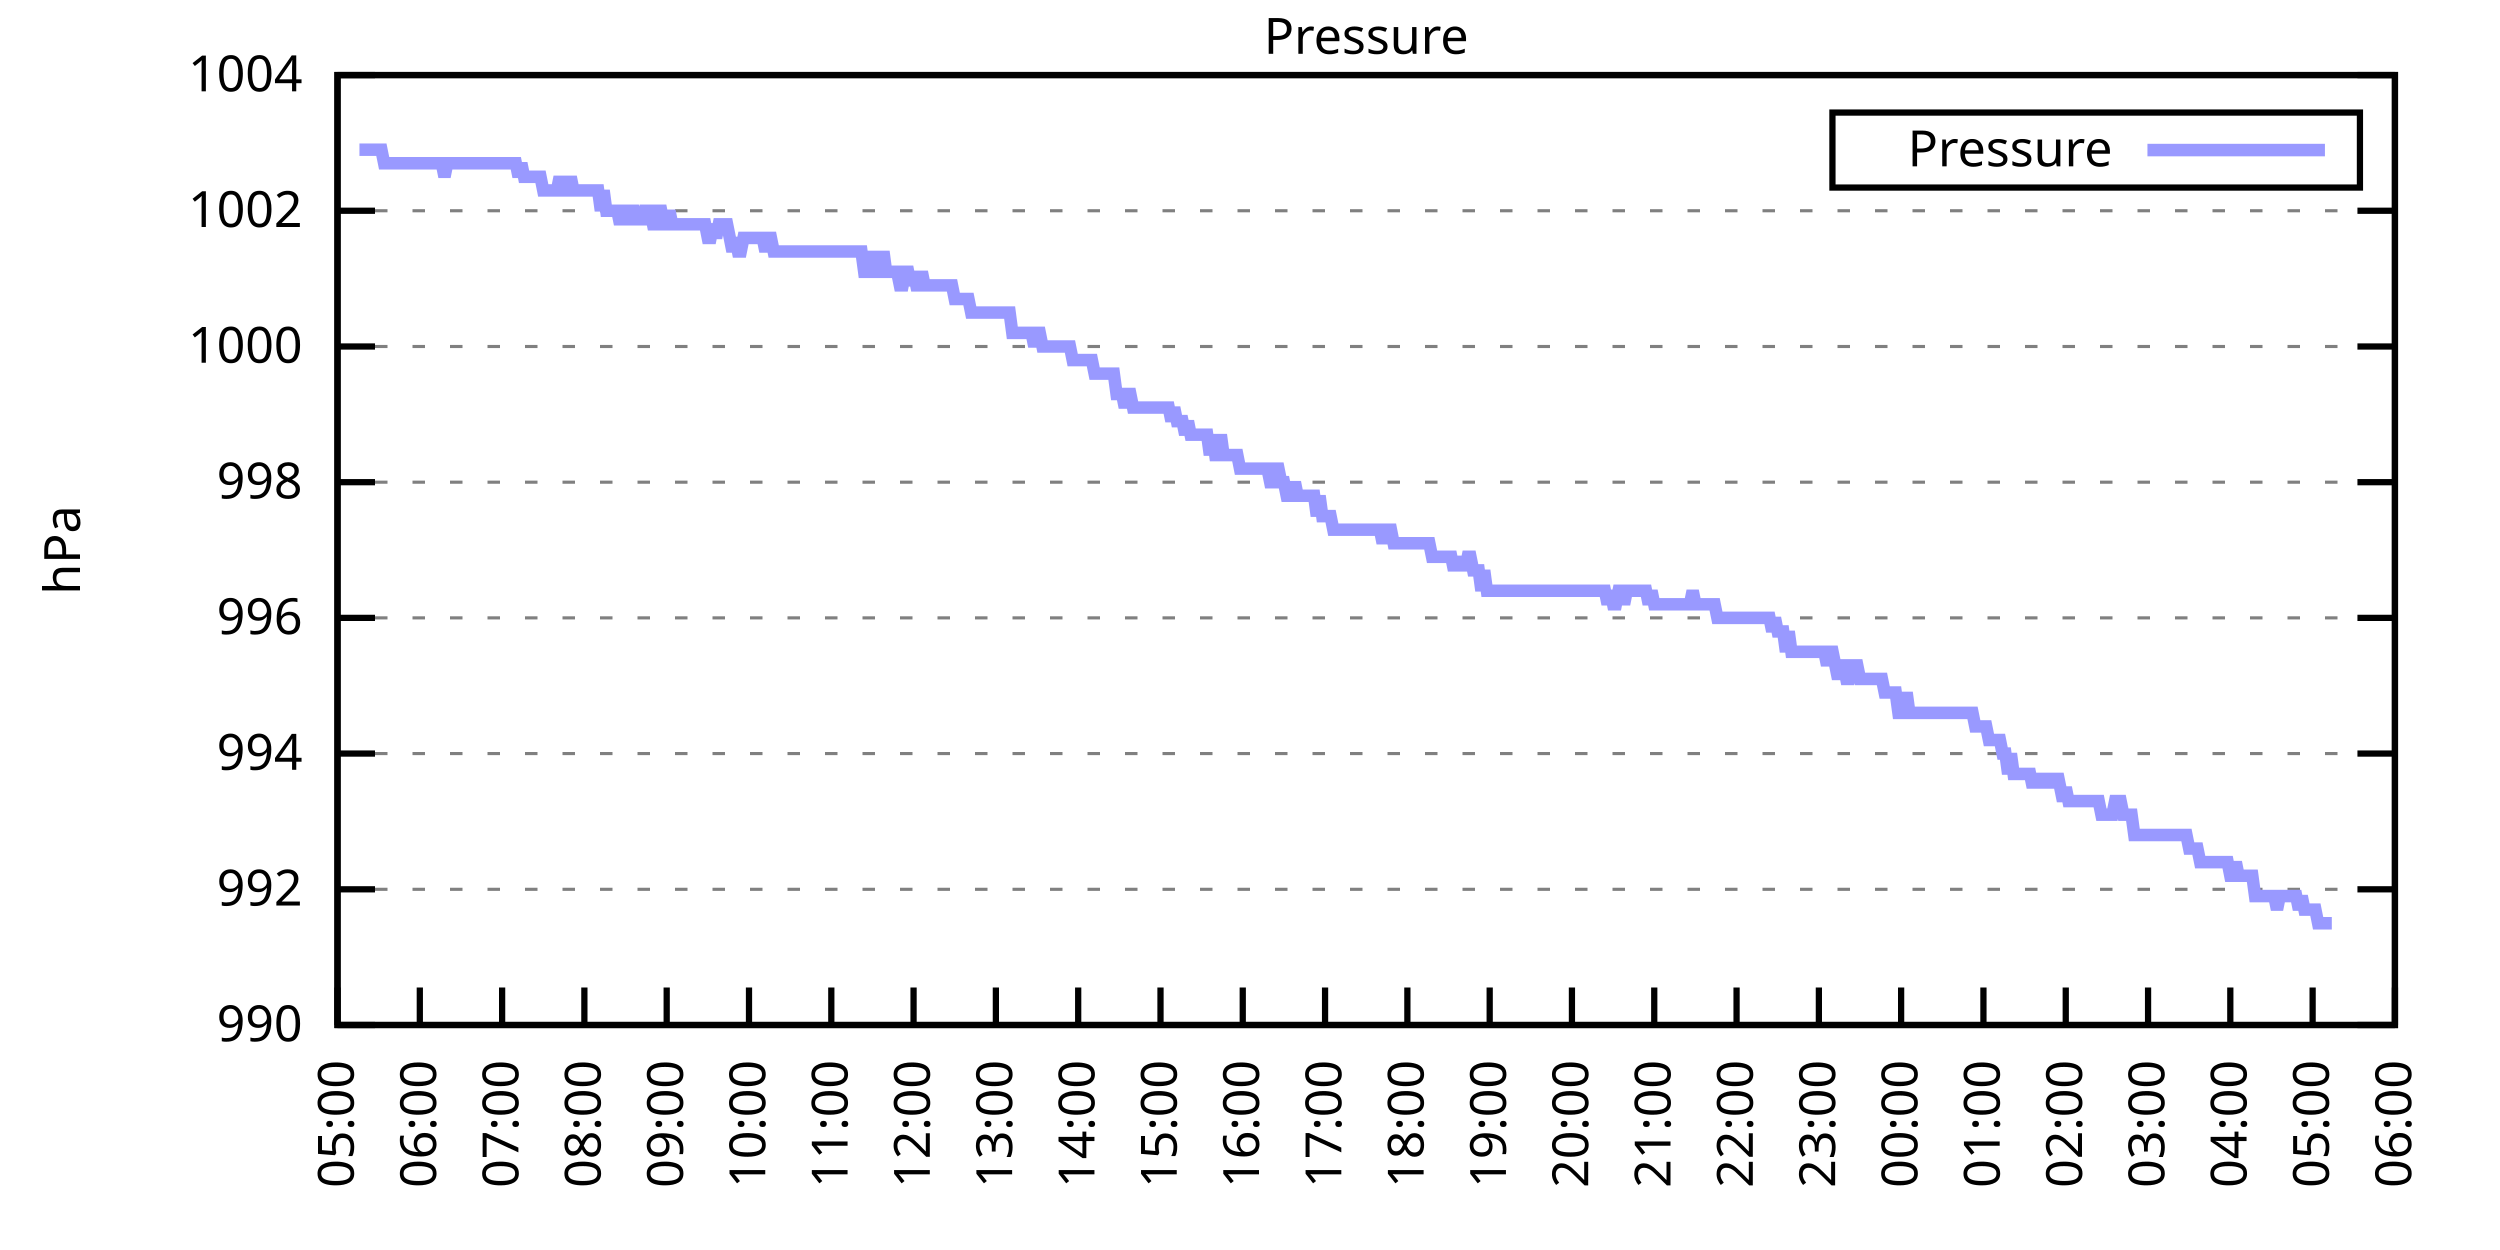
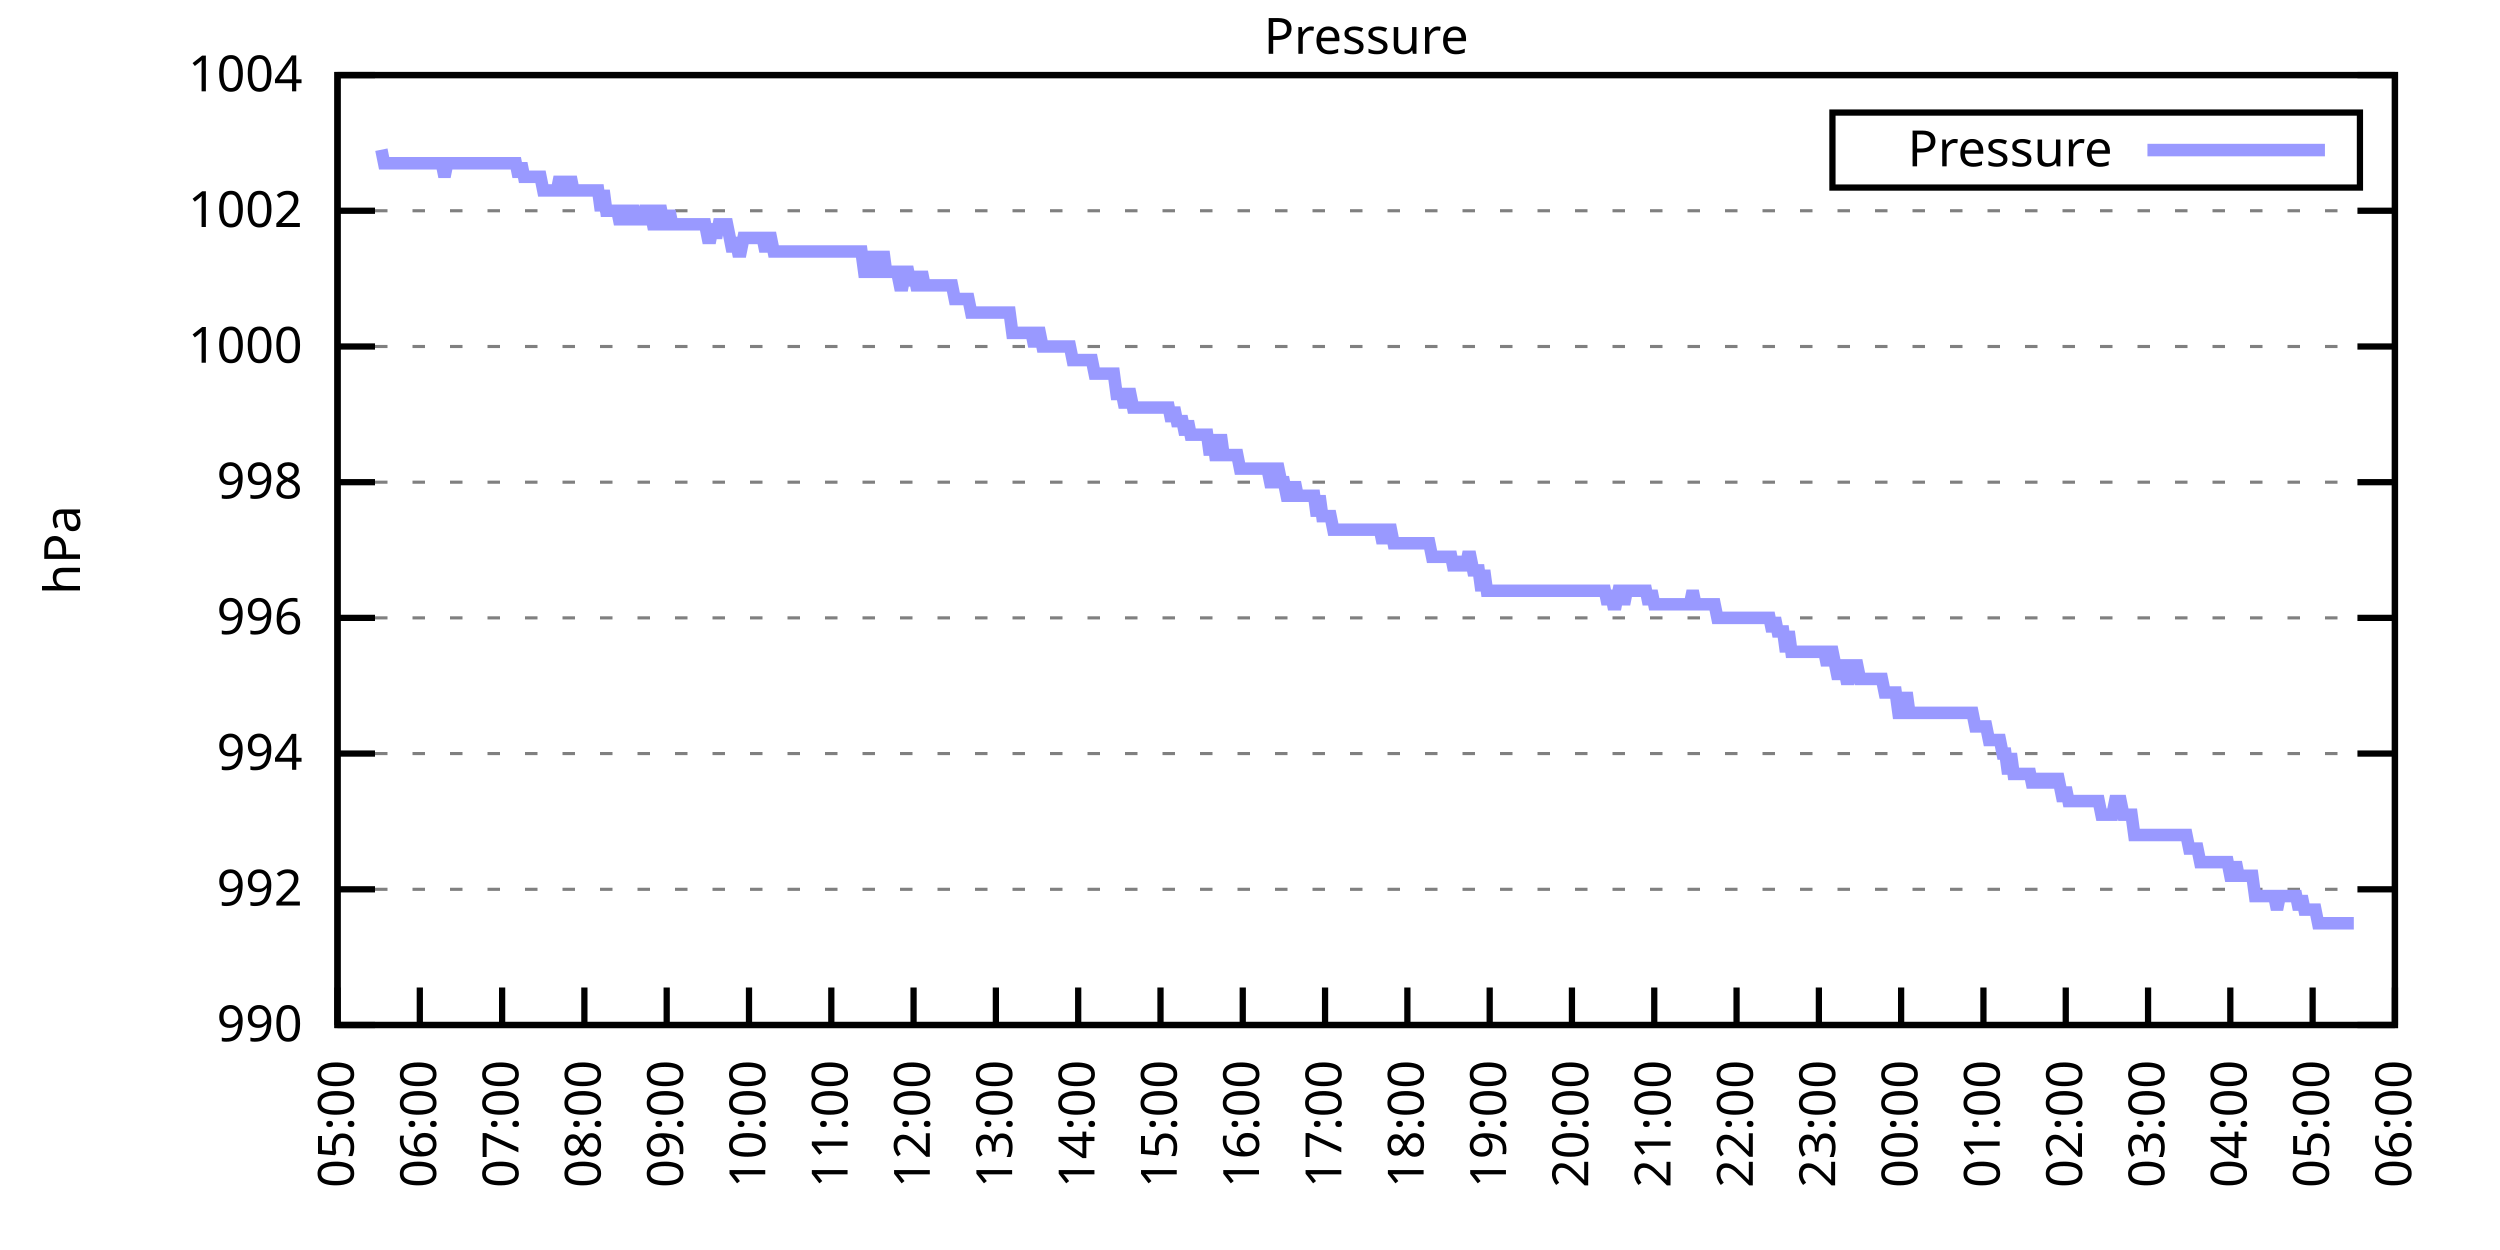
<svg xmlns="http://www.w3.org/2000/svg" xmlns:xlink="http://www.w3.org/1999/xlink" width="400" height="200" viewBox="0 0 400 200">
  <g id="gnuplot_canvas">
    <rect x="0" y="0" width="400" height="200" fill="none" />
    <defs>
      <circle id="gpDot" r="0.5" stroke-width="0.5" stroke="currentColor" />
      <path id="gpPt0" stroke-width="0.333" stroke="currentColor" d="M-1,0 h2 M0,-1 v2" />
      <path id="gpPt1" stroke-width="0.333" stroke="currentColor" d="M-1,-1 L1,1 M1,-1 L-1,1" />
      <path id="gpPt2" stroke-width="0.333" stroke="currentColor" d="M-1,0 L1,0 M0,-1 L0,1 M-1,-1 L1,1 M-1,1 L1,-1" />
      <rect id="gpPt3" stroke-width="0.333" stroke="currentColor" x="-1" y="-1" width="2" height="2" />
      <rect id="gpPt4" stroke-width="0.333" stroke="currentColor" fill="currentColor" x="-1" y="-1" width="2" height="2" />
      <circle id="gpPt5" stroke-width="0.333" stroke="currentColor" cx="0" cy="0" r="1" />
      <use xlink:href="#gpPt5" id="gpPt6" fill="currentColor" stroke="none" />
      <path id="gpPt7" stroke-width="0.333" stroke="currentColor" d="M0,-1.33 L-1.33,0.67 L1.33,0.67 z" />
      <use xlink:href="#gpPt7" id="gpPt8" fill="currentColor" stroke="none" />
      <use xlink:href="#gpPt7" id="gpPt9" stroke="currentColor" transform="rotate(180)" />
      <use xlink:href="#gpPt9" id="gpPt10" fill="currentColor" stroke="none" />
      <use xlink:href="#gpPt3" id="gpPt11" stroke="currentColor" transform="rotate(45)" />
      <use xlink:href="#gpPt11" id="gpPt12" fill="currentColor" stroke="none" />
      <path id="gpPt13" stroke-width="0.333" stroke="currentColor" d="M0,1.330 L1.265,0.411 L0.782,-1.067 L-0.782,-1.076 L-1.265,0.411 z" />
      <use xlink:href="#gpPt13" id="gpPt14" fill="currentColor" stroke="none" />
      <filter id="textbox" filterUnits="objectBoundingBox" x="0" y="0" height="1" width="1">
        <feFlood flood-color="white" flood-opacity="1" result="bgnd" />
        <feComposite in="SourceGraphic" in2="bgnd" operator="atop" />
      </filter>
      <filter id="greybox" filterUnits="objectBoundingBox" x="0" y="0" height="1" width="1">
        <feFlood flood-color="lightgrey" flood-opacity="1" result="grey" />
        <feComposite in="SourceGraphic" in2="grey" operator="atop" />
      </filter>
    </defs>
    <g fill="none" color="white" stroke="currentColor" stroke-width="1.00" stroke-linecap="butt" stroke-linejoin="miter">
</g>
    <g fill="none" color="black" stroke="currentColor" stroke-width="1.00" stroke-linecap="butt" stroke-linejoin="miter">
      <g stroke="none" shape-rendering="crispEdges">
        <polygon fill="rgb(255, 255, 255)" points="54.00,164.00 383.18,164.00 383.18,12.02 54.00,12.02 " />
      </g>
    </g>
    <g fill="none" color="black" stroke="currentColor" stroke-width="1.00" stroke-linecap="butt" stroke-linejoin="miter">
</g>
    <g fill="none" color="black" stroke="black" stroke-width="0.50" stroke-linecap="butt" stroke-linejoin="miter">
</g>
    <g fill="none" color="gray" stroke="currentColor" stroke-width="0.50" stroke-linecap="butt" stroke-linejoin="miter">
      <path stroke="gray" stroke-dasharray="2,4" class="gridline" d="M54.00,164.00 L383.19,164.00  " />
    </g>
    <g fill="none" color="gray" stroke="gray" stroke-width="1.00" stroke-linecap="butt" stroke-linejoin="miter">
</g>
    <g fill="none" color="black" stroke="currentColor" stroke-width="1.00" stroke-linecap="butt" stroke-linejoin="miter">
      <path stroke="black" d="M54.00,164.00 L60.00,164.00 M383.19,164.00 L377.19,164.00  " />
      <g transform="translate(48.40,166.60)" stroke="none" fill="black" font-family="Sans" font-size="8.00" text-anchor="end">
        <text>
          <tspan font-family="Sans"> 990</tspan>
        </text>
      </g>
    </g>
    <g fill="none" color="black" stroke="currentColor" stroke-width="1.00" stroke-linecap="butt" stroke-linejoin="miter">
</g>
    <g fill="none" color="black" stroke="black" stroke-width="0.50" stroke-linecap="butt" stroke-linejoin="miter">
</g>
    <g fill="none" color="gray" stroke="currentColor" stroke-width="0.50" stroke-linecap="butt" stroke-linejoin="miter">
      <path stroke="gray" stroke-dasharray="2,4" class="gridline" d="M54.00,142.29 L383.19,142.29  " />
    </g>
    <g fill="none" color="gray" stroke="gray" stroke-width="1.00" stroke-linecap="butt" stroke-linejoin="miter">
</g>
    <g fill="none" color="black" stroke="currentColor" stroke-width="1.00" stroke-linecap="butt" stroke-linejoin="miter">
      <path stroke="black" d="M54.00,142.29 L60.00,142.29 M383.19,142.29 L377.19,142.29  " />
      <g transform="translate(48.40,144.89)" stroke="none" fill="black" font-family="Sans" font-size="8.00" text-anchor="end">
        <text>
          <tspan font-family="Sans"> 992</tspan>
        </text>
      </g>
    </g>
    <g fill="none" color="black" stroke="currentColor" stroke-width="1.00" stroke-linecap="butt" stroke-linejoin="miter">
</g>
    <g fill="none" color="black" stroke="black" stroke-width="0.50" stroke-linecap="butt" stroke-linejoin="miter">
</g>
    <g fill="none" color="gray" stroke="currentColor" stroke-width="0.50" stroke-linecap="butt" stroke-linejoin="miter">
      <path stroke="gray" stroke-dasharray="2,4" class="gridline" d="M54.00,120.57 L383.19,120.57  " />
    </g>
    <g fill="none" color="gray" stroke="gray" stroke-width="1.00" stroke-linecap="butt" stroke-linejoin="miter">
</g>
    <g fill="none" color="black" stroke="currentColor" stroke-width="1.00" stroke-linecap="butt" stroke-linejoin="miter">
      <path stroke="black" d="M54.00,120.57 L60.00,120.57 M383.19,120.57 L377.19,120.57  " />
      <g transform="translate(48.40,123.17)" stroke="none" fill="black" font-family="Sans" font-size="8.00" text-anchor="end">
        <text>
          <tspan font-family="Sans"> 994</tspan>
        </text>
      </g>
    </g>
    <g fill="none" color="black" stroke="currentColor" stroke-width="1.00" stroke-linecap="butt" stroke-linejoin="miter">
</g>
    <g fill="none" color="black" stroke="black" stroke-width="0.50" stroke-linecap="butt" stroke-linejoin="miter">
</g>
    <g fill="none" color="gray" stroke="currentColor" stroke-width="0.50" stroke-linecap="butt" stroke-linejoin="miter">
      <path stroke="gray" stroke-dasharray="2,4" class="gridline" d="M54.00,98.86 L383.19,98.86  " />
    </g>
    <g fill="none" color="gray" stroke="gray" stroke-width="1.00" stroke-linecap="butt" stroke-linejoin="miter">
</g>
    <g fill="none" color="black" stroke="currentColor" stroke-width="1.00" stroke-linecap="butt" stroke-linejoin="miter">
      <path stroke="black" d="M54.00,98.86 L60.00,98.86 M383.19,98.86 L377.19,98.86  " />
      <g transform="translate(48.40,101.46)" stroke="none" fill="black" font-family="Sans" font-size="8.00" text-anchor="end">
        <text>
          <tspan font-family="Sans"> 996</tspan>
        </text>
      </g>
    </g>
    <g fill="none" color="black" stroke="currentColor" stroke-width="1.00" stroke-linecap="butt" stroke-linejoin="miter">
</g>
    <g fill="none" color="black" stroke="black" stroke-width="0.50" stroke-linecap="butt" stroke-linejoin="miter">
</g>
    <g fill="none" color="gray" stroke="currentColor" stroke-width="0.50" stroke-linecap="butt" stroke-linejoin="miter">
      <path stroke="gray" stroke-dasharray="2,4" class="gridline" d="M54.00,77.15 L383.19,77.15  " />
    </g>
    <g fill="none" color="gray" stroke="gray" stroke-width="1.00" stroke-linecap="butt" stroke-linejoin="miter">
</g>
    <g fill="none" color="black" stroke="currentColor" stroke-width="1.00" stroke-linecap="butt" stroke-linejoin="miter">
      <path stroke="black" d="M54.00,77.15 L60.00,77.15 M383.19,77.15 L377.19,77.15  " />
      <g transform="translate(48.40,79.75)" stroke="none" fill="black" font-family="Sans" font-size="8.00" text-anchor="end">
        <text>
          <tspan font-family="Sans"> 998</tspan>
        </text>
      </g>
    </g>
    <g fill="none" color="black" stroke="currentColor" stroke-width="1.00" stroke-linecap="butt" stroke-linejoin="miter">
</g>
    <g fill="none" color="black" stroke="black" stroke-width="0.50" stroke-linecap="butt" stroke-linejoin="miter">
</g>
    <g fill="none" color="gray" stroke="currentColor" stroke-width="0.50" stroke-linecap="butt" stroke-linejoin="miter">
      <path stroke="gray" stroke-dasharray="2,4" class="gridline" d="M54.00,55.44 L383.19,55.44  " />
    </g>
    <g fill="none" color="gray" stroke="gray" stroke-width="1.00" stroke-linecap="butt" stroke-linejoin="miter">
</g>
    <g fill="none" color="black" stroke="currentColor" stroke-width="1.00" stroke-linecap="butt" stroke-linejoin="miter">
      <path stroke="black" d="M54.00,55.44 L60.00,55.44 M383.19,55.44 L377.19,55.44  " />
      <g transform="translate(48.40,58.04)" stroke="none" fill="black" font-family="Sans" font-size="8.00" text-anchor="end">
        <text>
          <tspan font-family="Sans"> 1000</tspan>
        </text>
      </g>
    </g>
    <g fill="none" color="black" stroke="currentColor" stroke-width="1.00" stroke-linecap="butt" stroke-linejoin="miter">
</g>
    <g fill="none" color="black" stroke="black" stroke-width="0.50" stroke-linecap="butt" stroke-linejoin="miter">
</g>
    <g fill="none" color="gray" stroke="currentColor" stroke-width="0.50" stroke-linecap="butt" stroke-linejoin="miter">
      <path stroke="gray" stroke-dasharray="2,4" class="gridline" d="M54.00,33.72 L383.19,33.72  " />
    </g>
    <g fill="none" color="gray" stroke="gray" stroke-width="1.00" stroke-linecap="butt" stroke-linejoin="miter">
</g>
    <g fill="none" color="black" stroke="currentColor" stroke-width="1.00" stroke-linecap="butt" stroke-linejoin="miter">
      <path stroke="black" d="M54.00,33.72 L60.00,33.72 M383.19,33.72 L377.19,33.72  " />
      <g transform="translate(48.40,36.32)" stroke="none" fill="black" font-family="Sans" font-size="8.00" text-anchor="end">
        <text>
          <tspan font-family="Sans"> 1002</tspan>
        </text>
      </g>
    </g>
    <g fill="none" color="black" stroke="currentColor" stroke-width="1.00" stroke-linecap="butt" stroke-linejoin="miter">
</g>
    <g fill="none" color="black" stroke="black" stroke-width="0.50" stroke-linecap="butt" stroke-linejoin="miter">
</g>
    <g fill="none" color="gray" stroke="currentColor" stroke-width="0.50" stroke-linecap="butt" stroke-linejoin="miter">
      <path stroke="gray" stroke-dasharray="2,4" class="gridline" d="M54.00,12.01 L383.19,12.01  " />
    </g>
    <g fill="none" color="gray" stroke="gray" stroke-width="1.00" stroke-linecap="butt" stroke-linejoin="miter">
</g>
    <g fill="none" color="black" stroke="currentColor" stroke-width="1.00" stroke-linecap="butt" stroke-linejoin="miter">
      <path stroke="black" d="M54.00,12.01 L60.00,12.01 M383.19,12.01 L377.19,12.01  " />
      <g transform="translate(48.40,14.61)" stroke="none" fill="black" font-family="Sans" font-size="8.00" text-anchor="end">
        <text>
          <tspan font-family="Sans"> 1004</tspan>
        </text>
      </g>
    </g>
    <g fill="none" color="black" stroke="currentColor" stroke-width="1.00" stroke-linecap="butt" stroke-linejoin="miter">
      <path stroke="black" d="M54.00,164.00 L54.00,158.00  " />
      <g transform="translate(56.60,169.60) rotate(270.00)" stroke="none" fill="black" font-family="Sans" font-size="8.00" text-anchor="end">
        <text>
          <tspan font-family="Sans">05:00</tspan>
        </text>
      </g>
    </g>
    <g fill="none" color="black" stroke="currentColor" stroke-width="1.00" stroke-linecap="butt" stroke-linejoin="miter">
      <path stroke="black" d="M67.17,164.00 L67.17,158.00  " />
      <g transform="translate(69.77,169.60) rotate(270.00)" stroke="none" fill="black" font-family="Sans" font-size="8.00" text-anchor="end">
        <text>
          <tspan font-family="Sans">06:00</tspan>
        </text>
      </g>
    </g>
    <g fill="none" color="black" stroke="currentColor" stroke-width="1.00" stroke-linecap="butt" stroke-linejoin="miter">
      <path stroke="black" d="M80.34,164.00 L80.34,158.00  " />
      <g transform="translate(82.94,169.60) rotate(270.00)" stroke="none" fill="black" font-family="Sans" font-size="8.00" text-anchor="end">
        <text>
          <tspan font-family="Sans">07:00</tspan>
        </text>
      </g>
    </g>
    <g fill="none" color="black" stroke="currentColor" stroke-width="1.00" stroke-linecap="butt" stroke-linejoin="miter">
      <path stroke="black" d="M93.50,164.00 L93.50,158.00  " />
      <g transform="translate(96.10,169.60) rotate(270.00)" stroke="none" fill="black" font-family="Sans" font-size="8.00" text-anchor="end">
        <text>
          <tspan font-family="Sans">08:00</tspan>
        </text>
      </g>
    </g>
    <g fill="none" color="black" stroke="currentColor" stroke-width="1.00" stroke-linecap="butt" stroke-linejoin="miter">
      <path stroke="black" d="M106.67,164.00 L106.67,158.00  " />
      <g transform="translate(109.27,169.60) rotate(270.00)" stroke="none" fill="black" font-family="Sans" font-size="8.00" text-anchor="end">
        <text>
          <tspan font-family="Sans">09:00</tspan>
        </text>
      </g>
    </g>
    <g fill="none" color="black" stroke="currentColor" stroke-width="1.00" stroke-linecap="butt" stroke-linejoin="miter">
      <path stroke="black" d="M119.84,164.00 L119.84,158.00  " />
      <g transform="translate(122.44,169.60) rotate(270.00)" stroke="none" fill="black" font-family="Sans" font-size="8.00" text-anchor="end">
        <text>
          <tspan font-family="Sans">10:00</tspan>
        </text>
      </g>
    </g>
    <g fill="none" color="black" stroke="currentColor" stroke-width="1.00" stroke-linecap="butt" stroke-linejoin="miter">
      <path stroke="black" d="M133.01,164.00 L133.01,158.00  " />
      <g transform="translate(135.61,169.60) rotate(270.00)" stroke="none" fill="black" font-family="Sans" font-size="8.00" text-anchor="end">
        <text>
          <tspan font-family="Sans">11:00</tspan>
        </text>
      </g>
    </g>
    <g fill="none" color="black" stroke="currentColor" stroke-width="1.00" stroke-linecap="butt" stroke-linejoin="miter">
      <path stroke="black" d="M146.17,164.00 L146.17,158.00  " />
      <g transform="translate(148.77,169.60) rotate(270.00)" stroke="none" fill="black" font-family="Sans" font-size="8.00" text-anchor="end">
        <text>
          <tspan font-family="Sans">12:00</tspan>
        </text>
      </g>
    </g>
    <g fill="none" color="black" stroke="currentColor" stroke-width="1.00" stroke-linecap="butt" stroke-linejoin="miter">
      <path stroke="black" d="M159.34,164.00 L159.34,158.00  " />
      <g transform="translate(161.94,169.60) rotate(270.00)" stroke="none" fill="black" font-family="Sans" font-size="8.00" text-anchor="end">
        <text>
          <tspan font-family="Sans">13:00</tspan>
        </text>
      </g>
    </g>
    <g fill="none" color="black" stroke="currentColor" stroke-width="1.00" stroke-linecap="butt" stroke-linejoin="miter">
      <path stroke="black" d="M172.51,164.00 L172.51,158.00  " />
      <g transform="translate(175.11,169.60) rotate(270.00)" stroke="none" fill="black" font-family="Sans" font-size="8.00" text-anchor="end">
        <text>
          <tspan font-family="Sans">14:00</tspan>
        </text>
      </g>
    </g>
    <g fill="none" color="black" stroke="currentColor" stroke-width="1.00" stroke-linecap="butt" stroke-linejoin="miter">
      <path stroke="black" d="M185.68,164.00 L185.68,158.00  " />
      <g transform="translate(188.28,169.60) rotate(270.00)" stroke="none" fill="black" font-family="Sans" font-size="8.00" text-anchor="end">
        <text>
          <tspan font-family="Sans">15:00</tspan>
        </text>
      </g>
    </g>
    <g fill="none" color="black" stroke="currentColor" stroke-width="1.00" stroke-linecap="butt" stroke-linejoin="miter">
      <path stroke="black" d="M198.84,164.00 L198.84,158.00  " />
      <g transform="translate(201.44,169.60) rotate(270.00)" stroke="none" fill="black" font-family="Sans" font-size="8.00" text-anchor="end">
        <text>
          <tspan font-family="Sans">16:00</tspan>
        </text>
      </g>
    </g>
    <g fill="none" color="black" stroke="currentColor" stroke-width="1.00" stroke-linecap="butt" stroke-linejoin="miter">
      <path stroke="black" d="M212.01,164.00 L212.01,158.00  " />
      <g transform="translate(214.61,169.60) rotate(270.00)" stroke="none" fill="black" font-family="Sans" font-size="8.00" text-anchor="end">
        <text>
          <tspan font-family="Sans">17:00</tspan>
        </text>
      </g>
    </g>
    <g fill="none" color="black" stroke="currentColor" stroke-width="1.00" stroke-linecap="butt" stroke-linejoin="miter">
      <path stroke="black" d="M225.18,164.00 L225.18,158.00  " />
      <g transform="translate(227.78,169.60) rotate(270.00)" stroke="none" fill="black" font-family="Sans" font-size="8.00" text-anchor="end">
        <text>
          <tspan font-family="Sans">18:00</tspan>
        </text>
      </g>
    </g>
    <g fill="none" color="black" stroke="currentColor" stroke-width="1.00" stroke-linecap="butt" stroke-linejoin="miter">
      <path stroke="black" d="M238.35,164.00 L238.35,158.00  " />
      <g transform="translate(240.95,169.60) rotate(270.00)" stroke="none" fill="black" font-family="Sans" font-size="8.00" text-anchor="end">
        <text>
          <tspan font-family="Sans">19:00</tspan>
        </text>
      </g>
    </g>
    <g fill="none" color="black" stroke="currentColor" stroke-width="1.00" stroke-linecap="butt" stroke-linejoin="miter">
      <path stroke="black" d="M251.51,164.00 L251.51,158.00  " />
      <g transform="translate(254.11,169.60) rotate(270.00)" stroke="none" fill="black" font-family="Sans" font-size="8.00" text-anchor="end">
        <text>
          <tspan font-family="Sans">20:00</tspan>
        </text>
      </g>
    </g>
    <g fill="none" color="black" stroke="currentColor" stroke-width="1.00" stroke-linecap="butt" stroke-linejoin="miter">
      <path stroke="black" d="M264.68,164.00 L264.68,158.00  " />
      <g transform="translate(267.28,169.60) rotate(270.00)" stroke="none" fill="black" font-family="Sans" font-size="8.00" text-anchor="end">
        <text>
          <tspan font-family="Sans">21:00</tspan>
        </text>
      </g>
    </g>
    <g fill="none" color="black" stroke="currentColor" stroke-width="1.00" stroke-linecap="butt" stroke-linejoin="miter">
      <path stroke="black" d="M277.85,164.00 L277.85,158.00  " />
      <g transform="translate(280.45,169.60) rotate(270.00)" stroke="none" fill="black" font-family="Sans" font-size="8.00" text-anchor="end">
        <text>
          <tspan font-family="Sans">22:00</tspan>
        </text>
      </g>
    </g>
    <g fill="none" color="black" stroke="currentColor" stroke-width="1.00" stroke-linecap="butt" stroke-linejoin="miter">
      <path stroke="black" d="M291.02,164.00 L291.02,158.00  " />
      <g transform="translate(293.62,169.60) rotate(270.00)" stroke="none" fill="black" font-family="Sans" font-size="8.00" text-anchor="end">
        <text>
          <tspan font-family="Sans">23:00</tspan>
        </text>
      </g>
    </g>
    <g fill="none" color="black" stroke="currentColor" stroke-width="1.00" stroke-linecap="butt" stroke-linejoin="miter">
      <path stroke="black" d="M304.18,164.00 L304.18,158.00  " />
      <g transform="translate(306.78,169.60) rotate(270.00)" stroke="none" fill="black" font-family="Sans" font-size="8.00" text-anchor="end">
        <text>
          <tspan font-family="Sans">00:00</tspan>
        </text>
      </g>
    </g>
    <g fill="none" color="black" stroke="currentColor" stroke-width="1.00" stroke-linecap="butt" stroke-linejoin="miter">
      <path stroke="black" d="M317.35,164.00 L317.35,158.00  " />
      <g transform="translate(319.95,169.60) rotate(270.00)" stroke="none" fill="black" font-family="Sans" font-size="8.00" text-anchor="end">
        <text>
          <tspan font-family="Sans">01:00</tspan>
        </text>
      </g>
    </g>
    <g fill="none" color="black" stroke="currentColor" stroke-width="1.00" stroke-linecap="butt" stroke-linejoin="miter">
      <path stroke="black" d="M330.52,164.00 L330.52,158.00  " />
      <g transform="translate(333.12,169.60) rotate(270.00)" stroke="none" fill="black" font-family="Sans" font-size="8.00" text-anchor="end">
        <text>
          <tspan font-family="Sans">02:00</tspan>
        </text>
      </g>
    </g>
    <g fill="none" color="black" stroke="currentColor" stroke-width="1.00" stroke-linecap="butt" stroke-linejoin="miter">
      <path stroke="black" d="M343.69,164.00 L343.69,158.00  " />
      <g transform="translate(346.29,169.60) rotate(270.00)" stroke="none" fill="black" font-family="Sans" font-size="8.00" text-anchor="end">
        <text>
          <tspan font-family="Sans">03:00</tspan>
        </text>
      </g>
    </g>
    <g fill="none" color="black" stroke="currentColor" stroke-width="1.00" stroke-linecap="butt" stroke-linejoin="miter">
      <path stroke="black" d="M356.85,164.00 L356.85,158.00  " />
      <g transform="translate(359.45,169.60) rotate(270.00)" stroke="none" fill="black" font-family="Sans" font-size="8.00" text-anchor="end">
        <text>
          <tspan font-family="Sans">04:00</tspan>
        </text>
      </g>
    </g>
    <g fill="none" color="black" stroke="currentColor" stroke-width="1.00" stroke-linecap="butt" stroke-linejoin="miter">
      <path stroke="black" d="M370.02,164.00 L370.02,158.00  " />
      <g transform="translate(372.62,169.60) rotate(270.00)" stroke="none" fill="black" font-family="Sans" font-size="8.00" text-anchor="end">
        <text>
          <tspan font-family="Sans">05:00</tspan>
        </text>
      </g>
    </g>
    <g fill="none" color="black" stroke="currentColor" stroke-width="1.00" stroke-linecap="butt" stroke-linejoin="miter">
      <path stroke="black" d="M383.19,164.00 L383.19,158.00  " />
      <g transform="translate(385.79,169.60) rotate(270.00)" stroke="none" fill="black" font-family="Sans" font-size="8.00" text-anchor="end">
        <text>
          <tspan font-family="Sans">06:00</tspan>
        </text>
      </g>
    </g>
    <g fill="none" color="black" stroke="currentColor" stroke-width="1.00" stroke-linecap="butt" stroke-linejoin="miter">
</g>
    <g fill="none" color="black" stroke="currentColor" stroke-width="1.00" stroke-linecap="butt" stroke-linejoin="miter">
      <path stroke="black" d="M54.00,12.01 L54.00,164.00 L383.19,164.00 L383.19,12.01 L54.00,12.01 Z  " />
    </g>
    <g fill="none" color="black" stroke="currentColor" stroke-width="1.00" stroke-linecap="butt" stroke-linejoin="miter">
</g>
    <g fill="none" color="black" stroke="currentColor" stroke-width="1.00" stroke-linecap="butt" stroke-linejoin="miter">
      <path stroke="black" d="M293.19,30.01 L293.19,18.01 L377.59,18.01 L377.59,30.01 L293.19,30.01 Z  " />
    </g>
    <g id="Pressure_plot_1">
      <g fill="none" color="white" stroke="black" stroke-width="2.00" stroke-linecap="butt" stroke-linejoin="miter">
</g>
      <g fill="none" color="black" stroke="currentColor" stroke-width="2.00" stroke-linecap="butt" stroke-linejoin="miter">
        <g transform="translate(337.99,26.61)" stroke="none" fill="black" font-family="Sans" font-size="8.00" text-anchor="end">
          <text>
            <tspan font-family="Sans">Pressure</tspan>
          </text>
        </g>
      </g>
      <g fill="none" color="black" stroke="currentColor" stroke-width="2.00" stroke-linecap="butt" stroke-linejoin="miter">
-         <path stroke="rgb(153, 153, 255)" d="M343.59,24.01 L371.99,24.01 M57.51,23.95 L57.95,23.95 L58.39,23.95 L58.83,23.95 L59.27,23.95 L59.71,23.95   L60.14,23.95 L60.58,23.95 L61.02,23.95 L61.46,26.12 L61.90,26.12 L62.34,26.12 L62.78,26.12 L63.22,26.12   L63.66,26.12 L64.10,26.12 L64.53,26.12 L64.97,26.12 L65.41,26.12 L65.85,26.12 L66.29,26.12 L66.73,26.12   L67.17,26.12 L67.61,26.12 L68.05,26.12 L68.48,26.12 L68.92,26.12 L69.36,26.12 L69.80,26.12 L70.24,26.12   L70.68,26.12 L71.12,28.29 L71.56,26.12 L72.00,26.12 L72.43,26.12 L72.87,26.12 L73.31,26.12 L73.75,26.12   L74.19,26.12 L74.63,26.12 L75.07,26.12 L75.51,26.12 L75.95,26.12 L76.38,26.12 L76.82,26.12 L77.26,26.12   L77.70,26.12 L78.14,26.12 L78.58,26.12 L79.02,26.12 L79.46,26.12 L79.90,26.12 L80.34,26.12 L80.77,26.12   L81.21,26.12 L81.65,26.12 L82.09,26.12 L82.53,26.12 L82.97,28.29 L83.41,26.12 L83.85,28.29 L84.29,28.29   L84.72,28.29 L85.16,28.29 L85.60,28.29 L86.04,28.29 L86.48,28.29 L86.92,30.47 L87.36,30.47 L87.80,30.47   L88.24,30.47 L88.67,30.47 L89.11,30.47 L89.55,28.29 L89.99,30.47 L90.43,30.47 L90.87,30.47 L91.31,28.29   L91.75,30.47 L92.19,30.47 L92.62,30.47 L93.06,30.47 L93.50,30.47 L93.94,30.47 L94.38,30.47 L94.82,30.47   L95.26,30.47 L95.70,30.47 L96.14,33.72 L96.58,30.47 L97.01,33.72 L97.45,33.72 L97.89,33.72 L98.33,33.72   L98.77,33.72 L99.21,35.89 L99.65,33.72 L100.09,33.72 L100.53,35.89 L100.96,33.72 L101.40,33.72 L101.84,35.89   L102.28,33.72 L102.72,35.89 L103.16,33.72 L103.60,33.72 L104.04,33.72 L104.48,35.89 L104.91,35.89 L105.35,33.72   L105.79,33.72 L106.23,35.89 L106.67,35.89 L107.11,33.72 L107.55,35.89 L107.99,35.89 L108.43,35.89 L108.87,35.89   L109.30,35.89 L109.74,35.89 L110.18,35.89 L110.62,35.89 L111.06,35.89 L111.50,35.89 L111.94,35.89 L112.38,35.89   L112.82,35.89 L113.25,38.07 L113.69,38.07 L114.13,35.89 L114.57,38.07 L115.01,35.89 L115.45,35.89 L115.89,35.89   L116.33,35.89 L116.77,38.07 L117.20,40.24 L117.64,38.07 L118.08,40.24 L118.52,40.24 L118.96,38.07 L119.40,38.07   L119.84,38.07 L120.28,38.07 L120.72,38.07 L121.15,38.07 L121.59,38.07 L122.03,38.07 L122.47,40.24 L122.91,38.07   L123.35,38.07 L123.79,40.24 L124.23,40.24 L124.67,40.24 L125.11,40.24 L125.54,40.24 L125.98,40.24 L126.42,40.24   L126.86,40.24 L127.30,40.24 L127.74,40.24 L128.18,40.24 L128.62,40.24 L129.06,40.24 L129.49,40.24 L129.93,40.24   L130.37,40.24 L130.81,40.24 L131.25,40.24 L131.69,40.24 L132.13,40.24 L132.57,40.24 L133.01,40.24 L133.44,40.24   L133.88,40.24 L134.32,40.24 L134.76,40.24 L135.20,40.24 L135.64,40.24 L136.08,40.24 L136.52,40.24 L136.96,40.24   L137.39,40.24 L137.83,40.24 L138.27,43.49 L138.71,43.49 L139.15,40.24 L139.59,43.49 L140.03,43.49 L140.47,40.24   L140.91,43.49 L141.35,40.24 L141.78,43.49 L142.22,43.49 L142.66,43.49 L143.10,43.49 L143.54,43.49 L143.98,45.66   L144.42,45.66 L144.86,43.49 L145.30,43.49 L145.73,45.66 L146.17,43.49 L146.61,45.66 L147.05,45.66 L147.49,43.49   L147.93,45.66 L148.37,45.66 L148.81,45.66 L149.25,45.66 L149.68,45.66 L150.12,45.66 L150.56,45.66 L151.00,45.66   L151.44,45.66 L151.88,45.66 L152.32,45.66 L152.76,47.84 L153.20,47.84 L153.63,47.84 L154.07,47.84 L154.51,47.84   L154.95,47.84 L155.39,50.01 L155.83,50.01 L156.27,50.01 L156.71,50.01 L157.15,50.01 L157.59,50.01 L158.02,50.01   L158.46,50.01 L158.90,50.01 L159.34,50.01 L159.78,50.01 L160.22,50.01 L160.66,50.01 L161.10,50.01 L161.54,50.01   L161.97,53.26 L162.41,53.26 L162.85,53.26 L163.29,53.26 L163.73,53.26 L164.17,53.26 L164.61,53.26 L165.05,53.26   L165.49,55.44 L165.92,53.26 L166.36,53.26 L166.80,55.44 L167.24,55.44 L167.68,55.44 L168.12,55.44 L168.56,55.44   L169.00,55.44 L169.44,55.44 L169.87,55.44 L170.31,55.44 L170.75,55.44 L171.19,55.44 L171.63,57.61 L172.07,57.61   L172.51,57.61 L172.95,57.61 L173.39,57.61 L173.83,57.61 L174.26,57.61 L174.70,57.61 L175.14,59.78 L175.58,59.78   L176.02,59.78 L176.46,59.78 L176.90,59.78 L177.34,59.78 L177.78,59.78 L178.21,59.78 L178.65,63.04 L179.09,63.04   L179.53,63.04 L179.97,65.21 L180.41,63.04 L180.85,63.04 L181.29,65.21 L181.73,65.21 L182.16,65.21 L182.60,65.21   L183.04,65.21 L183.48,65.21 L183.92,65.21 L184.36,65.21 L184.80,65.21 L185.24,65.21 L185.68,65.21 L186.11,65.21   L186.55,65.21 L186.99,65.21 L187.43,67.38 L187.87,65.21 L188.31,67.38 L188.75,67.38 L189.19,67.38 L189.63,69.55   L190.07,67.38 L190.50,69.55 L190.94,69.55 L191.38,69.55 L191.82,69.55 L192.26,69.55 L192.70,69.55 L193.14,69.55   L193.58,72.81 L194.02,69.55 L194.45,72.81 L194.89,72.81 L195.33,69.55 L195.77,72.81 L196.21,72.81 L196.65,72.81   L197.09,72.81 L197.53,72.81 L197.97,72.81 L198.40,74.98 L198.84,74.98 L199.28,74.98 L199.72,74.98 L200.16,74.98   L200.60,74.98 L201.04,74.98 L201.48,74.98 L201.92,74.98 L202.35,74.98 L202.79,74.98 L203.23,77.15 L203.67,77.15   L204.11,74.98 L204.55,74.98 L204.99,77.15 L205.43,77.15 L205.87,79.32 L206.31,79.32 L206.74,79.32 L207.18,77.15   L207.62,79.32 L208.06,79.32 L208.50,79.32 L208.94,79.32 L209.38,79.32 L209.82,79.32 L210.26,79.32 L210.69,82.58   L211.13,79.32 L211.57,82.58 L212.01,82.58 L212.45,82.58 L212.89,82.58 L213.33,84.75 L213.77,84.75 L214.21,84.75   L214.64,84.75 L215.08,84.75 L215.52,84.75 L215.96,84.75 L216.40,84.75 L216.84,84.75 L217.28,84.75 L217.72,84.75   L218.16,84.75 L218.60,84.75 L219.03,84.75 L219.47,84.75 L219.91,84.75 L220.35,84.75 L220.79,84.75 L221.23,86.92   L221.67,84.75 L222.11,84.75 L222.55,84.75 L222.98,86.92 L223.42,86.92 L223.86,86.92 L224.30,86.92 L224.74,86.92   L225.18,86.92 L225.62,86.92 L226.06,86.92 L226.50,86.92 L226.93,86.92 L227.37,86.92 L227.81,86.92 L228.25,86.92   L228.69,86.92 L229.13,89.09 L229.57,89.09 L230.01,89.09 L230.45,89.09 L230.88,89.09 L231.32,89.09 L231.76,89.09   L232.20,89.09 L232.64,91.26 L233.08,89.09 L233.52,91.26 L233.96,89.09 L234.40,91.26 L234.84,89.09 L235.27,89.09   L235.71,91.26 L236.15,91.26 L236.59,91.26 L237.03,94.52 L237.47,91.26 L237.91,94.52 L238.35,94.52 L238.79,94.52   L239.22,94.52 L239.66,94.52 L240.10,94.52 L240.54,94.52 L240.98,94.52 L241.42,94.52 L241.86,94.52 L242.30,94.52   L242.74,94.52 L243.17,94.52 L243.61,94.52 L244.05,94.52 L244.49,94.52 L244.93,94.52 L245.37,94.52 L245.81,94.52   L246.25,94.52 L246.69,94.52 L247.12,94.52 L247.56,94.52 L248.00,94.52 L248.44,94.52 L248.88,94.52 L249.32,94.52   L249.76,94.52 L250.20,94.52 L250.64,94.52 L251.08,94.52 L251.51,94.52 L251.95,94.52 L252.39,94.52 L252.83,94.52   L253.27,94.52 L253.71,94.52 L254.15,94.52 L254.59,94.52 L255.03,94.52 L255.46,94.52 L255.90,94.52 L256.34,94.52   L256.78,94.52 L257.22,96.69 L257.66,94.52 L258.10,96.69 L258.54,96.69 L258.98,94.52 L259.41,94.52 L259.85,96.69   L260.29,94.52 L260.73,94.52 L261.17,94.52 L261.61,94.52 L262.05,94.52 L262.49,94.52 L262.93,94.52 L263.36,94.52   L263.80,96.69 L264.24,94.52 L264.68,96.69 L265.12,96.69 L265.56,96.69 L266.00,96.69 L266.44,96.69 L266.88,96.69   L267.32,96.69 L267.75,96.69 L268.19,96.69 L268.63,96.69 L269.07,96.69 L269.51,96.69 L269.95,96.69 L270.39,96.69   L270.83,94.52 L271.27,96.69 L271.70,96.69 L272.14,96.69 L272.58,96.69 L273.02,96.69 L273.46,96.69 L273.90,96.69   L274.34,96.69 L274.78,98.86 L275.22,98.86 L275.65,98.86 L276.09,98.86 L276.53,98.86 L276.97,98.86 L277.41,98.86   L277.85,98.86 L278.29,98.86 L278.73,98.86 L279.17,98.86 L279.60,98.86 L280.04,98.86 L280.48,98.86 L280.92,98.86   L281.36,98.86 L281.80,98.86 L282.24,98.86 L282.68,98.86 L283.12,98.86 L283.56,101.03 L283.99,98.86 L284.43,101.03   L284.87,101.03 L285.31,101.03 L285.75,104.29 L286.19,101.03 L286.63,104.29 L287.07,104.29 L287.51,104.29 L287.94,104.29   L288.38,104.29 L288.82,104.29 L289.26,104.29 L289.70,104.29 L290.14,104.29 L290.58,104.29 L291.02,104.29 L291.46,104.29   L291.89,104.29 L292.33,106.46 L292.77,104.29 L293.21,104.29 L293.65,106.46 L294.09,108.63 L294.53,106.46 L294.97,106.46   L295.41,108.63 L295.84,108.63 L296.28,106.46 L296.72,106.46 L297.16,106.46 L297.60,108.63 L298.04,108.63 L298.48,108.63   L298.92,108.63 L299.36,108.63 L299.80,108.63 L300.23,108.63 L300.67,108.63 L301.11,108.63 L301.55,110.80 L301.99,110.80   L302.43,110.80 L302.87,110.80 L303.31,110.80 L303.75,114.06 L304.18,114.06 L304.62,114.06 L305.06,110.80 L305.50,114.06   L305.94,114.06 L306.38,114.06 L306.82,114.06 L307.26,114.06 L307.70,114.06 L308.13,114.06 L308.57,114.06 L309.01,114.06   L309.45,114.06 L309.89,114.06 L310.33,114.06 L310.77,114.06 L311.21,114.06 L311.65,114.06 L312.08,114.06 L312.52,114.06   L312.96,114.06 L313.40,114.06 L313.84,114.06 L314.28,114.06 L314.72,114.06 L315.16,114.06 L315.60,114.06 L316.04,116.23   L316.47,116.23 L316.91,116.23 L317.35,116.23 L317.79,116.23 L318.23,118.40 L318.67,118.40 L319.11,118.40 L319.55,118.40   L319.99,118.40 L320.42,120.57 L320.86,120.57 L321.30,123.83 L321.74,120.57 L322.18,123.83 L322.62,123.83 L323.06,123.83   L323.50,123.83 L323.94,123.83 L324.37,123.83 L324.81,123.83 L325.25,126.00 L325.69,123.83 L326.13,126.00 L326.57,123.83   L327.01,126.00 L327.45,123.83 L327.89,126.00 L328.33,123.83 L328.76,126.00 L329.20,123.83 L329.64,126.00 L330.08,128.17   L330.52,126.00 L330.96,128.17 L331.40,128.17 L331.84,128.17 L332.28,128.17 L332.71,128.17 L333.15,128.17 L333.59,128.17   L334.03,128.17 L334.47,128.17 L334.91,128.17 L335.35,128.17 L335.79,128.17 L336.23,130.35 L336.66,130.35 L337.10,130.35   L337.54,130.35 L337.98,130.35 L338.42,128.17 L338.86,128.17 L339.30,128.17 L339.74,130.35 L340.18,130.35 L340.61,130.35   L341.05,130.35 L341.49,133.60 L341.93,133.60 L342.37,133.60 L342.81,133.60 L343.25,133.60 L343.69,133.60 L344.13,133.60   L344.57,133.60 L345.00,133.60 L345.44,133.60 L345.88,133.60 L346.32,133.60 L346.76,133.60 L347.20,133.60 L347.64,133.60   L348.08,133.60 L348.52,133.60 L348.95,133.60 L349.39,133.60 L349.83,133.60 L350.27,135.77 L350.71,135.77 L351.15,135.77   L351.59,135.77 L352.03,137.94 L352.47,137.94 L352.90,137.94 L353.34,137.94 L353.78,137.94 L354.22,137.94 L354.66,137.94   L355.10,137.94 L355.54,137.94 L355.98,137.94 L356.42,137.94 L356.85,140.12 L357.29,140.12 L357.73,137.94 L358.17,140.12   L358.61,140.12 L359.05,140.12 L359.49,140.12 L359.93,140.12 L360.37,140.12 L360.81,143.37 L361.24,143.37 L361.68,143.37   L362.12,143.37 L362.56,143.37 L363.00,143.37 L363.44,143.37 L363.88,143.37 L364.32,145.54 L364.76,143.37 L365.19,143.37   L365.63,143.37 L366.07,143.37 L366.51,143.37 L366.95,143.37 L367.39,143.37 L367.83,145.54 L368.27,143.37 L368.71,145.54   L369.14,145.54 L369.58,145.54 L370.02,145.54 L370.46,145.54 L370.90,147.72 L371.34,147.72 L371.78,147.72 L372.22,147.72   L372.66,147.72 L373.09,147.72  " />
+         <path stroke="rgb(153, 153, 255)" d="M343.59,24.01 L371.99,24.01 M61.02,23.95 L61.46,26.12 L61.90,26.12 L62.34,26.12 L62.78,26.12 L63.22,26.12   L63.66,26.12 L64.10,26.12 L64.53,26.12 L64.97,26.12 L65.41,26.12 L65.85,26.12 L66.29,26.12 L66.73,26.12   L67.17,26.12 L67.61,26.12 L68.05,26.12 L68.48,26.12 L68.92,26.12 L69.36,26.12 L69.80,26.12 L70.24,26.12   L70.68,26.12 L71.12,28.29 L71.56,26.12 L72.00,26.12 L72.43,26.12 L72.87,26.12 L73.31,26.12 L73.75,26.12   L74.19,26.12 L74.63,26.12 L75.07,26.12 L75.51,26.12 L75.95,26.12 L76.38,26.12 L76.82,26.12 L77.26,26.12   L77.70,26.12 L78.14,26.12 L78.58,26.12 L79.02,26.12 L79.46,26.12 L79.90,26.12 L80.34,26.12 L80.77,26.12   L81.21,26.12 L81.65,26.12 L82.09,26.12 L82.53,26.12 L82.97,28.29 L83.41,26.12 L83.85,28.29 L84.29,28.29   L84.72,28.29 L85.16,28.29 L85.60,28.29 L86.04,28.29 L86.48,28.29 L86.92,30.47 L87.36,30.47 L87.80,30.47   L88.24,30.47 L88.67,30.47 L89.11,30.47 L89.55,28.29 L89.99,30.47 L90.43,30.47 L90.87,30.47 L91.31,28.29   L91.75,30.47 L92.19,30.47 L92.62,30.47 L93.06,30.47 L93.50,30.47 L93.94,30.47 L94.38,30.47 L94.82,30.47   L95.26,30.47 L95.70,30.47 L96.14,33.72 L96.58,30.47 L97.01,33.72 L97.45,33.72 L97.89,33.72 L98.33,33.72   L98.77,33.72 L99.21,35.89 L99.65,33.72 L100.09,33.72 L100.53,35.89 L100.96,33.72 L101.40,33.72 L101.84,35.89   L102.28,33.72 L102.72,35.89 L103.16,33.72 L103.60,33.72 L104.04,33.72 L104.48,35.89 L104.91,35.89 L105.35,33.72   L105.79,33.72 L106.23,35.89 L106.67,35.89 L107.11,33.72 L107.55,35.89 L107.99,35.89 L108.43,35.89 L108.87,35.89   L109.30,35.89 L109.74,35.89 L110.18,35.89 L110.62,35.89 L111.06,35.89 L111.50,35.89 L111.94,35.89 L112.38,35.89   L112.82,35.89 L113.25,38.07 L113.69,38.07 L114.13,35.89 L114.57,38.07 L115.01,35.89 L115.45,35.89 L115.89,35.89   L116.33,35.89 L116.77,38.07 L117.20,40.24 L117.64,38.07 L118.08,40.24 L118.52,40.24 L118.96,38.07 L119.40,38.07   L119.84,38.07 L120.28,38.07 L120.72,38.07 L121.15,38.07 L121.59,38.07 L122.03,38.07 L122.47,40.24 L122.91,38.07   L123.35,38.07 L123.79,40.24 L124.23,40.24 L124.67,40.24 L125.11,40.24 L125.54,40.24 L125.98,40.24 L126.42,40.24   L126.86,40.24 L127.30,40.24 L127.74,40.24 L128.18,40.24 L128.62,40.24 L129.06,40.24 L129.49,40.24 L129.93,40.24   L130.37,40.24 L130.81,40.24 L131.25,40.24 L131.69,40.24 L132.13,40.24 L132.57,40.24 L133.01,40.24 L133.44,40.24   L133.88,40.24 L134.32,40.24 L134.76,40.24 L135.20,40.24 L135.64,40.24 L136.08,40.24 L136.52,40.24 L136.96,40.24   L137.39,40.24 L137.83,40.24 L138.27,43.49 L138.71,43.49 L139.15,40.24 L139.59,43.49 L140.03,43.49 L140.47,40.24   L140.91,43.49 L141.35,40.24 L141.78,43.49 L142.22,43.49 L142.66,43.49 L143.10,43.49 L143.54,43.49 L143.98,45.66   L144.42,45.66 L144.86,43.49 L145.30,43.49 L145.73,45.66 L146.17,43.49 L146.61,45.66 L147.05,45.66 L147.49,43.49   L147.93,45.66 L148.37,45.66 L148.81,45.66 L149.25,45.66 L149.68,45.66 L150.12,45.66 L150.56,45.66 L151.00,45.66   L151.44,45.66 L151.88,45.66 L152.32,45.66 L152.76,47.84 L153.20,47.84 L153.63,47.84 L154.07,47.84 L154.51,47.84   L154.95,47.84 L155.39,50.01 L155.83,50.01 L156.27,50.01 L156.71,50.01 L157.15,50.01 L157.59,50.01 L158.02,50.01   L158.46,50.01 L158.90,50.01 L159.34,50.01 L159.78,50.01 L160.22,50.01 L160.66,50.01 L161.10,50.01 L161.54,50.01   L161.97,53.26 L162.41,53.26 L162.85,53.26 L163.29,53.26 L163.73,53.26 L164.17,53.26 L164.61,53.26 L165.05,53.26   L165.49,55.44 L165.92,53.26 L166.36,53.26 L166.80,55.44 L167.24,55.44 L167.68,55.44 L168.12,55.44 L168.56,55.44   L169.00,55.44 L169.44,55.44 L169.87,55.44 L170.31,55.44 L170.75,55.44 L171.19,55.44 L171.63,57.61 L172.07,57.61   L172.51,57.61 L172.95,57.61 L173.39,57.61 L173.83,57.61 L174.26,57.61 L174.70,57.61 L175.14,59.78 L175.58,59.78   L176.02,59.78 L176.46,59.78 L176.90,59.78 L177.34,59.78 L177.78,59.78 L178.21,59.78 L178.65,63.04 L179.09,63.04   L179.53,63.04 L179.97,65.21 L180.41,63.04 L180.85,63.04 L181.29,65.21 L181.73,65.21 L182.16,65.21 L182.60,65.21   L183.04,65.21 L183.48,65.21 L183.92,65.21 L184.36,65.21 L184.80,65.21 L185.24,65.21 L185.68,65.21 L186.11,65.21   L186.55,65.21 L186.99,65.21 L187.43,67.38 L187.87,65.21 L188.31,67.38 L188.75,67.38 L189.19,67.38 L189.63,69.55   L190.07,67.38 L190.50,69.55 L190.94,69.55 L191.38,69.55 L191.82,69.55 L192.26,69.55 L192.70,69.55 L193.14,69.55   L193.58,72.81 L194.02,69.55 L194.45,72.81 L194.89,72.81 L195.33,69.55 L195.77,72.81 L196.21,72.81 L196.65,72.81   L197.09,72.81 L197.53,72.81 L197.97,72.81 L198.40,74.98 L198.84,74.98 L199.28,74.98 L199.72,74.98 L200.16,74.98   L200.60,74.98 L201.04,74.98 L201.48,74.98 L201.92,74.98 L202.35,74.98 L202.79,74.98 L203.23,77.15 L203.67,77.15   L204.11,74.98 L204.55,74.98 L204.99,77.15 L205.43,77.15 L205.87,79.32 L206.31,79.32 L206.74,79.32 L207.18,77.15   L207.62,79.32 L208.06,79.32 L208.50,79.32 L208.94,79.32 L209.38,79.32 L209.82,79.32 L210.26,79.32 L210.69,82.58   L211.13,79.32 L211.57,82.58 L212.01,82.58 L212.45,82.58 L212.89,82.58 L213.33,84.75 L213.77,84.75 L214.21,84.75   L214.64,84.75 L215.08,84.75 L215.52,84.75 L215.96,84.75 L216.40,84.75 L216.84,84.75 L217.28,84.75 L217.72,84.75   L218.16,84.75 L218.60,84.75 L219.03,84.75 L219.47,84.75 L219.91,84.75 L220.35,84.75 L220.79,84.75 L221.23,86.92   L221.67,84.75 L222.11,84.75 L222.55,84.75 L222.98,86.92 L223.42,86.92 L223.86,86.92 L224.30,86.92 L224.74,86.92   L225.18,86.92 L225.62,86.92 L226.06,86.92 L226.50,86.92 L226.93,86.92 L227.37,86.92 L227.81,86.92 L228.25,86.92   L228.69,86.92 L229.13,89.09 L229.57,89.09 L230.01,89.09 L230.45,89.09 L230.88,89.09 L231.32,89.09 L231.76,89.09   L232.20,89.09 L232.64,91.26 L233.08,89.09 L233.52,91.26 L233.96,89.09 L234.40,91.26 L234.84,89.09 L235.27,89.09   L235.71,91.26 L236.15,91.26 L236.59,91.26 L237.03,94.52 L237.47,91.26 L237.91,94.52 L238.35,94.52 L238.79,94.52   L239.22,94.52 L239.66,94.52 L240.10,94.52 L240.54,94.52 L240.98,94.52 L241.42,94.52 L241.86,94.52 L242.30,94.52   L242.74,94.52 L243.17,94.52 L243.61,94.52 L244.05,94.52 L244.49,94.52 L244.93,94.52 L245.37,94.52 L245.81,94.52   L246.25,94.52 L246.69,94.52 L247.12,94.52 L247.56,94.52 L248.00,94.52 L248.44,94.52 L248.88,94.52 L249.32,94.52   L249.76,94.52 L250.20,94.52 L250.64,94.52 L251.08,94.52 L251.51,94.52 L251.95,94.52 L252.39,94.52 L252.83,94.52   L253.27,94.52 L253.71,94.52 L254.15,94.52 L254.59,94.52 L255.03,94.52 L255.46,94.52 L255.90,94.52 L256.34,94.52   L256.78,94.52 L257.22,96.69 L257.66,94.52 L258.10,96.69 L258.54,96.69 L258.98,94.52 L259.41,94.52 L259.85,96.69   L260.29,94.52 L260.73,94.52 L261.17,94.52 L261.61,94.52 L262.05,94.52 L262.49,94.52 L262.93,94.52 L263.36,94.52   L263.80,96.69 L264.24,94.52 L264.68,96.69 L265.12,96.69 L265.56,96.69 L266.00,96.69 L266.44,96.69 L266.88,96.69   L267.32,96.69 L267.75,96.69 L268.19,96.69 L268.63,96.69 L269.07,96.69 L269.51,96.69 L269.95,96.69 L270.39,96.69   L270.83,94.52 L271.27,96.69 L271.70,96.69 L272.14,96.69 L272.58,96.69 L273.02,96.69 L273.46,96.69 L273.90,96.69   L274.34,96.69 L274.78,98.86 L275.22,98.86 L275.65,98.86 L276.09,98.86 L276.53,98.86 L276.97,98.86 L277.41,98.86   L277.85,98.86 L278.29,98.86 L278.73,98.86 L279.17,98.86 L279.60,98.86 L280.04,98.86 L280.48,98.86 L280.92,98.86   L281.36,98.86 L281.80,98.86 L282.24,98.86 L282.68,98.86 L283.12,98.86 L283.56,101.03 L283.99,98.86 L284.43,101.03   L284.87,101.03 L285.31,101.03 L285.75,104.29 L286.19,101.03 L286.63,104.29 L287.07,104.29 L287.51,104.29 L287.94,104.29   L288.38,104.29 L288.82,104.29 L289.26,104.29 L289.70,104.29 L290.14,104.29 L290.58,104.29 L291.02,104.29 L291.46,104.29   L291.89,104.29 L292.33,106.46 L292.77,104.29 L293.21,104.29 L293.65,106.46 L294.09,108.63 L294.53,106.46 L294.97,106.46   L295.41,108.63 L295.84,108.63 L296.28,106.46 L296.72,106.46 L297.16,106.46 L297.60,108.63 L298.04,108.63 L298.48,108.63   L298.92,108.63 L299.36,108.63 L299.80,108.63 L300.23,108.63 L300.67,108.63 L301.11,108.63 L301.55,110.80 L301.99,110.80   L302.43,110.80 L302.87,110.80 L303.31,110.80 L303.75,114.06 L304.18,114.06 L304.62,114.06 L305.06,110.80 L305.50,114.06   L305.94,114.06 L306.38,114.06 L306.82,114.06 L307.26,114.06 L307.70,114.06 L308.13,114.06 L308.57,114.06 L309.01,114.06   L309.45,114.06 L309.89,114.06 L310.33,114.06 L310.77,114.06 L311.21,114.06 L311.65,114.06 L312.08,114.06 L312.52,114.06   L312.96,114.06 L313.40,114.06 L313.84,114.06 L314.28,114.06 L314.72,114.06 L315.16,114.06 L315.60,114.06 L316.04,116.23   L316.47,116.23 L316.91,116.23 L317.35,116.23 L317.79,116.23 L318.23,118.40 L318.67,118.40 L319.11,118.40 L319.55,118.40   L319.99,118.40 L320.42,120.57 L320.86,120.57 L321.30,123.83 L321.74,120.57 L322.18,123.83 L322.62,123.83 L323.06,123.83   L323.50,123.83 L323.94,123.83 L324.37,123.83 L324.81,123.83 L325.25,126.00 L325.69,123.83 L326.13,126.00 L326.57,123.83   L327.01,126.00 L327.45,123.83 L327.89,126.00 L328.33,123.83 L328.76,126.00 L329.20,123.83 L329.64,126.00 L330.08,128.17   L330.52,126.00 L330.96,128.17 L331.40,128.17 L331.84,128.17 L332.28,128.17 L332.71,128.17 L333.15,128.17 L333.59,128.17   L334.03,128.17 L334.47,128.17 L334.91,128.17 L335.35,128.17 L335.79,128.17 L336.23,130.35 L336.66,130.35 L337.10,130.35   L337.54,130.35 L337.98,130.35 L338.42,128.17 L338.86,128.17 L339.30,128.17 L339.74,130.35 L340.18,130.35 L340.61,130.35   L341.05,130.35 L341.49,133.60 L341.93,133.60 L342.37,133.60 L342.81,133.60 L343.25,133.60 L343.69,133.60 L344.13,133.60   L344.57,133.60 L345.00,133.60 L345.44,133.60 L345.88,133.60 L346.32,133.60 L346.76,133.60 L347.20,133.60 L347.64,133.60   L348.08,133.60 L348.52,133.60 L348.95,133.60 L349.39,133.60 L349.83,133.60 L350.27,135.77 L350.71,135.77 L351.15,135.77   L351.59,135.77 L352.03,137.94 L352.47,137.94 L352.90,137.94 L353.34,137.94 L353.78,137.94 L354.22,137.94 L354.66,137.94   L355.10,137.94 L355.54,137.94 L355.98,137.94 L356.42,137.94 L356.85,140.12 L357.29,140.12 L357.73,137.94 L358.17,140.12   L358.61,140.12 L359.05,140.12 L359.49,140.12 L359.93,140.12 L360.37,140.12 L360.81,143.37 L361.24,143.37 L361.68,143.37   L362.12,143.37 L362.56,143.37 L363.00,143.37 L363.44,143.37 L363.88,143.37 L364.32,145.54 L364.76,143.37 L365.19,143.37   L365.63,143.37 L366.07,143.37 L366.51,143.37 L366.95,143.37 L367.39,143.37 L367.83,145.54 L368.27,143.37 L368.71,145.54   L369.14,145.54 L369.58,145.54 L370.02,145.54 L370.46,145.54 L370.90,147.72 L371.34,147.72 L371.78,147.72 L372.22,147.72   L372.66,147.72 L373.09,147.72 L373.53,147.72 L373.97,147.72 L374.41,147.72 L374.85,147.72 L375.29,147.72 L375.73,147.72   L376.17,147.72 L376.61,147.72  " />
      </g>
    </g>
    <g fill="none" color="black" stroke="currentColor" stroke-width="2.00" stroke-linecap="butt" stroke-linejoin="miter">
</g>
    <g fill="none" color="black" stroke="black" stroke-width="1.00" stroke-linecap="butt" stroke-linejoin="miter">
</g>
    <g fill="none" color="black" stroke="currentColor" stroke-width="1.00" stroke-linecap="butt" stroke-linejoin="miter">
      <path stroke="black" d="M54.00,12.01 L54.00,164.00 L383.19,164.00 L383.19,12.01 L54.00,12.01 Z  " />
      <g transform="translate(12.80,88.01) rotate(270.00)" stroke="none" fill="black" font-family="Sans" font-size="8.00" text-anchor="middle">
        <text>
          <tspan font-family="Sans">hPa</tspan>
        </text>
      </g>
    </g>
    <g fill="none" color="black" stroke="currentColor" stroke-width="1.00" stroke-linecap="butt" stroke-linejoin="miter">
</g>
    <g fill="none" color="black" stroke="currentColor" stroke-width="1.00" stroke-linecap="butt" stroke-linejoin="miter">
      <g transform="translate(218.59,8.61)" stroke="none" fill="black" font-family="Sans" font-size="8.00" text-anchor="middle">
        <text>
          <tspan font-family="Sans">Pressure</tspan>
        </text>
      </g>
    </g>
    <g fill="none" color="black" stroke="currentColor" stroke-width="1.00" stroke-linecap="butt" stroke-linejoin="miter">
</g>
  </g>
</svg>
